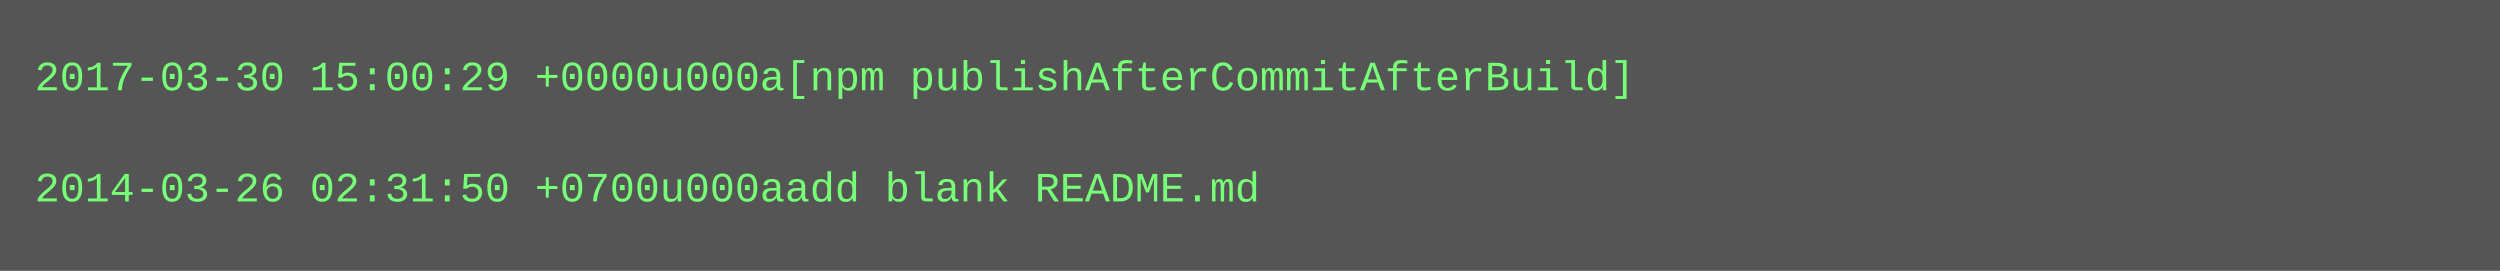
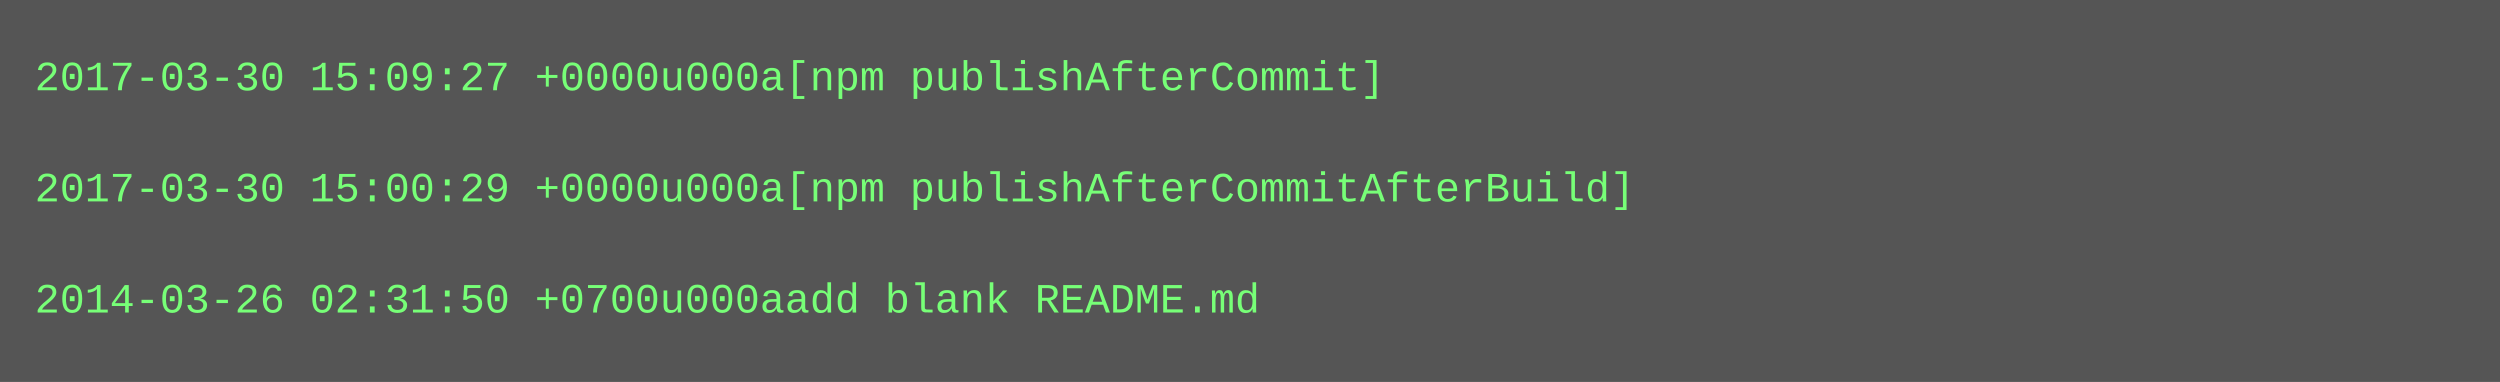
- <svg xmlns="http://www.w3.org/2000/svg" height="78" width="720">
-   <rect height="78" fill="#555" width="720" />
+ <svg xmlns="http://www.w3.org/2000/svg" height="110" width="720">
+   <rect height="110" fill="#555" width="720" />
  <text fill="#7f7" font-family="Courier New" font-size="12" xml:space="preserve">
-     <tspan x="10" y="26">2017-03-30 15:00:29 +0000u000a[npm publishAfterCommitAfterBuild]</tspan>
+     <tspan x="10" y="26">2017-03-30 15:09:27 +0000u000a[npm publishAfterCommit]</tspan>
    <tspan x="10" y="42" />
-     <tspan x="10" y="58">2014-03-26 02:31:50 +0700u000aadd blank README.md</tspan>
+     <tspan x="10" y="58">2017-03-30 15:00:29 +0000u000a[npm publishAfterCommitAfterBuild]</tspan>
+     <tspan x="10" y="74" />
+     <tspan x="10" y="90">2014-03-26 02:31:50 +0700u000aadd blank README.md</tspan>
  </text>
</svg>
